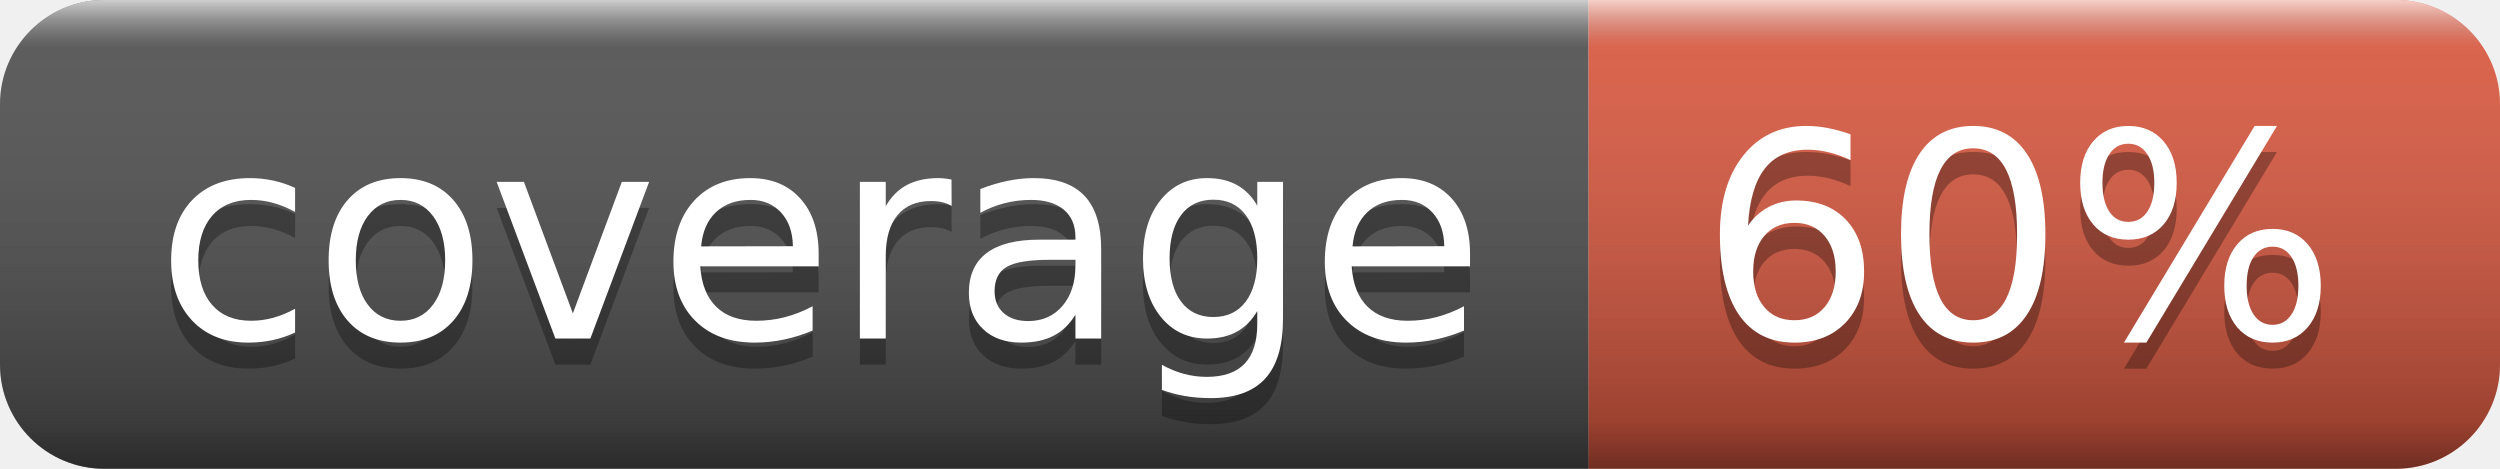
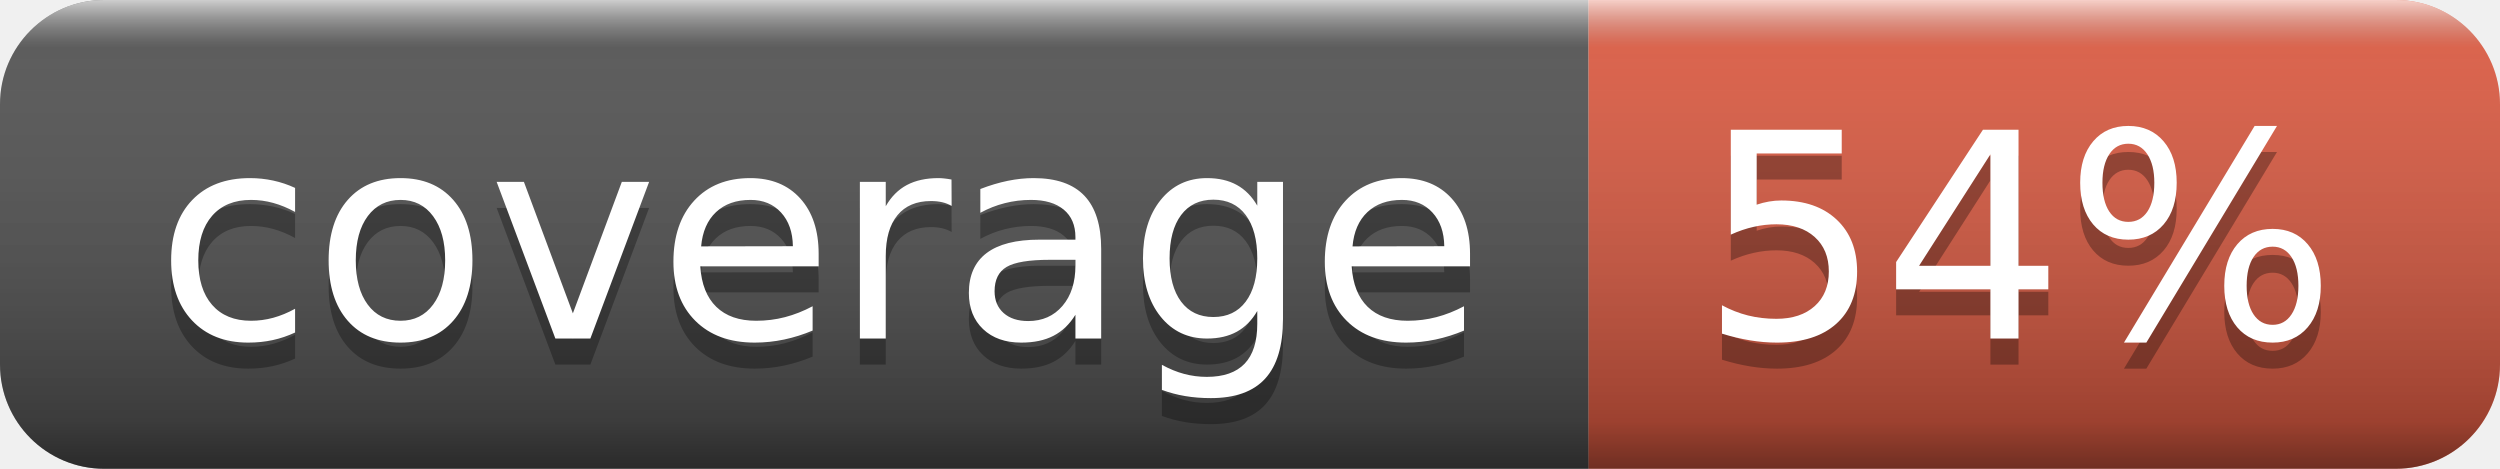
- <svg xmlns="http://www.w3.org/2000/svg" width="96" height="18" role="img" aria-label="coverage: 60%">
+ <svg xmlns="http://www.w3.org/2000/svg" width="96" height="18" role="img" aria-label="coverage: 54%">
  <linearGradient id="s" x2="0" y2="100%">
    <stop offset="0" stop-color="#fff" stop-opacity=".7" />
    <stop offset=".1" stop-color="#aaa" stop-opacity=".1" />
    <stop offset=".9" stop-color="#000" stop-opacity=".3" />
    <stop offset="1" stop-color="#000" stop-opacity=".5" />
  </linearGradient>
  <clipPath id="r">
    <rect width="96" height="18" rx="4" fill="#fff" />
  </clipPath>
  <g clip-path="url(#r)">
    <rect width="61" height="18" fill="#555" />
    <rect x="61" width="35" height="18" fill="#e05d44" />
    <rect width="96" height="18" fill="url(#s)" />
  </g>
  <g fill="#fff" text-anchor="middle" font-family="Verdana,Geneva,DejaVu Sans,sans-serif" text-rendering="geometricPrecision" font-size="110">
    <text aria-hidden="true" x="315" y="140" fill="#010101" fill-opacity=".3" transform="scale(.1)" textLength="510">coverage</text>
    <text x="315" y="130" transform="scale(.1)" fill="#fff" textLength="510">coverage</text>
-     <text aria-hidden="true" x="775" y="140" fill="#010101" fill-opacity=".3" transform="scale(.1)" textLength="250">60%</text>
-     <text x="775" y="130" transform="scale(.1)" fill="#fff" textLength="250">60%</text>
+     <text aria-hidden="true" x="775" y="140" fill="#010101" fill-opacity=".3" transform="scale(.1)" textLength="250">54%</text>
+     <text x="775" y="130" transform="scale(.1)" fill="#fff" textLength="250">54%</text>
  </g>
</svg>
